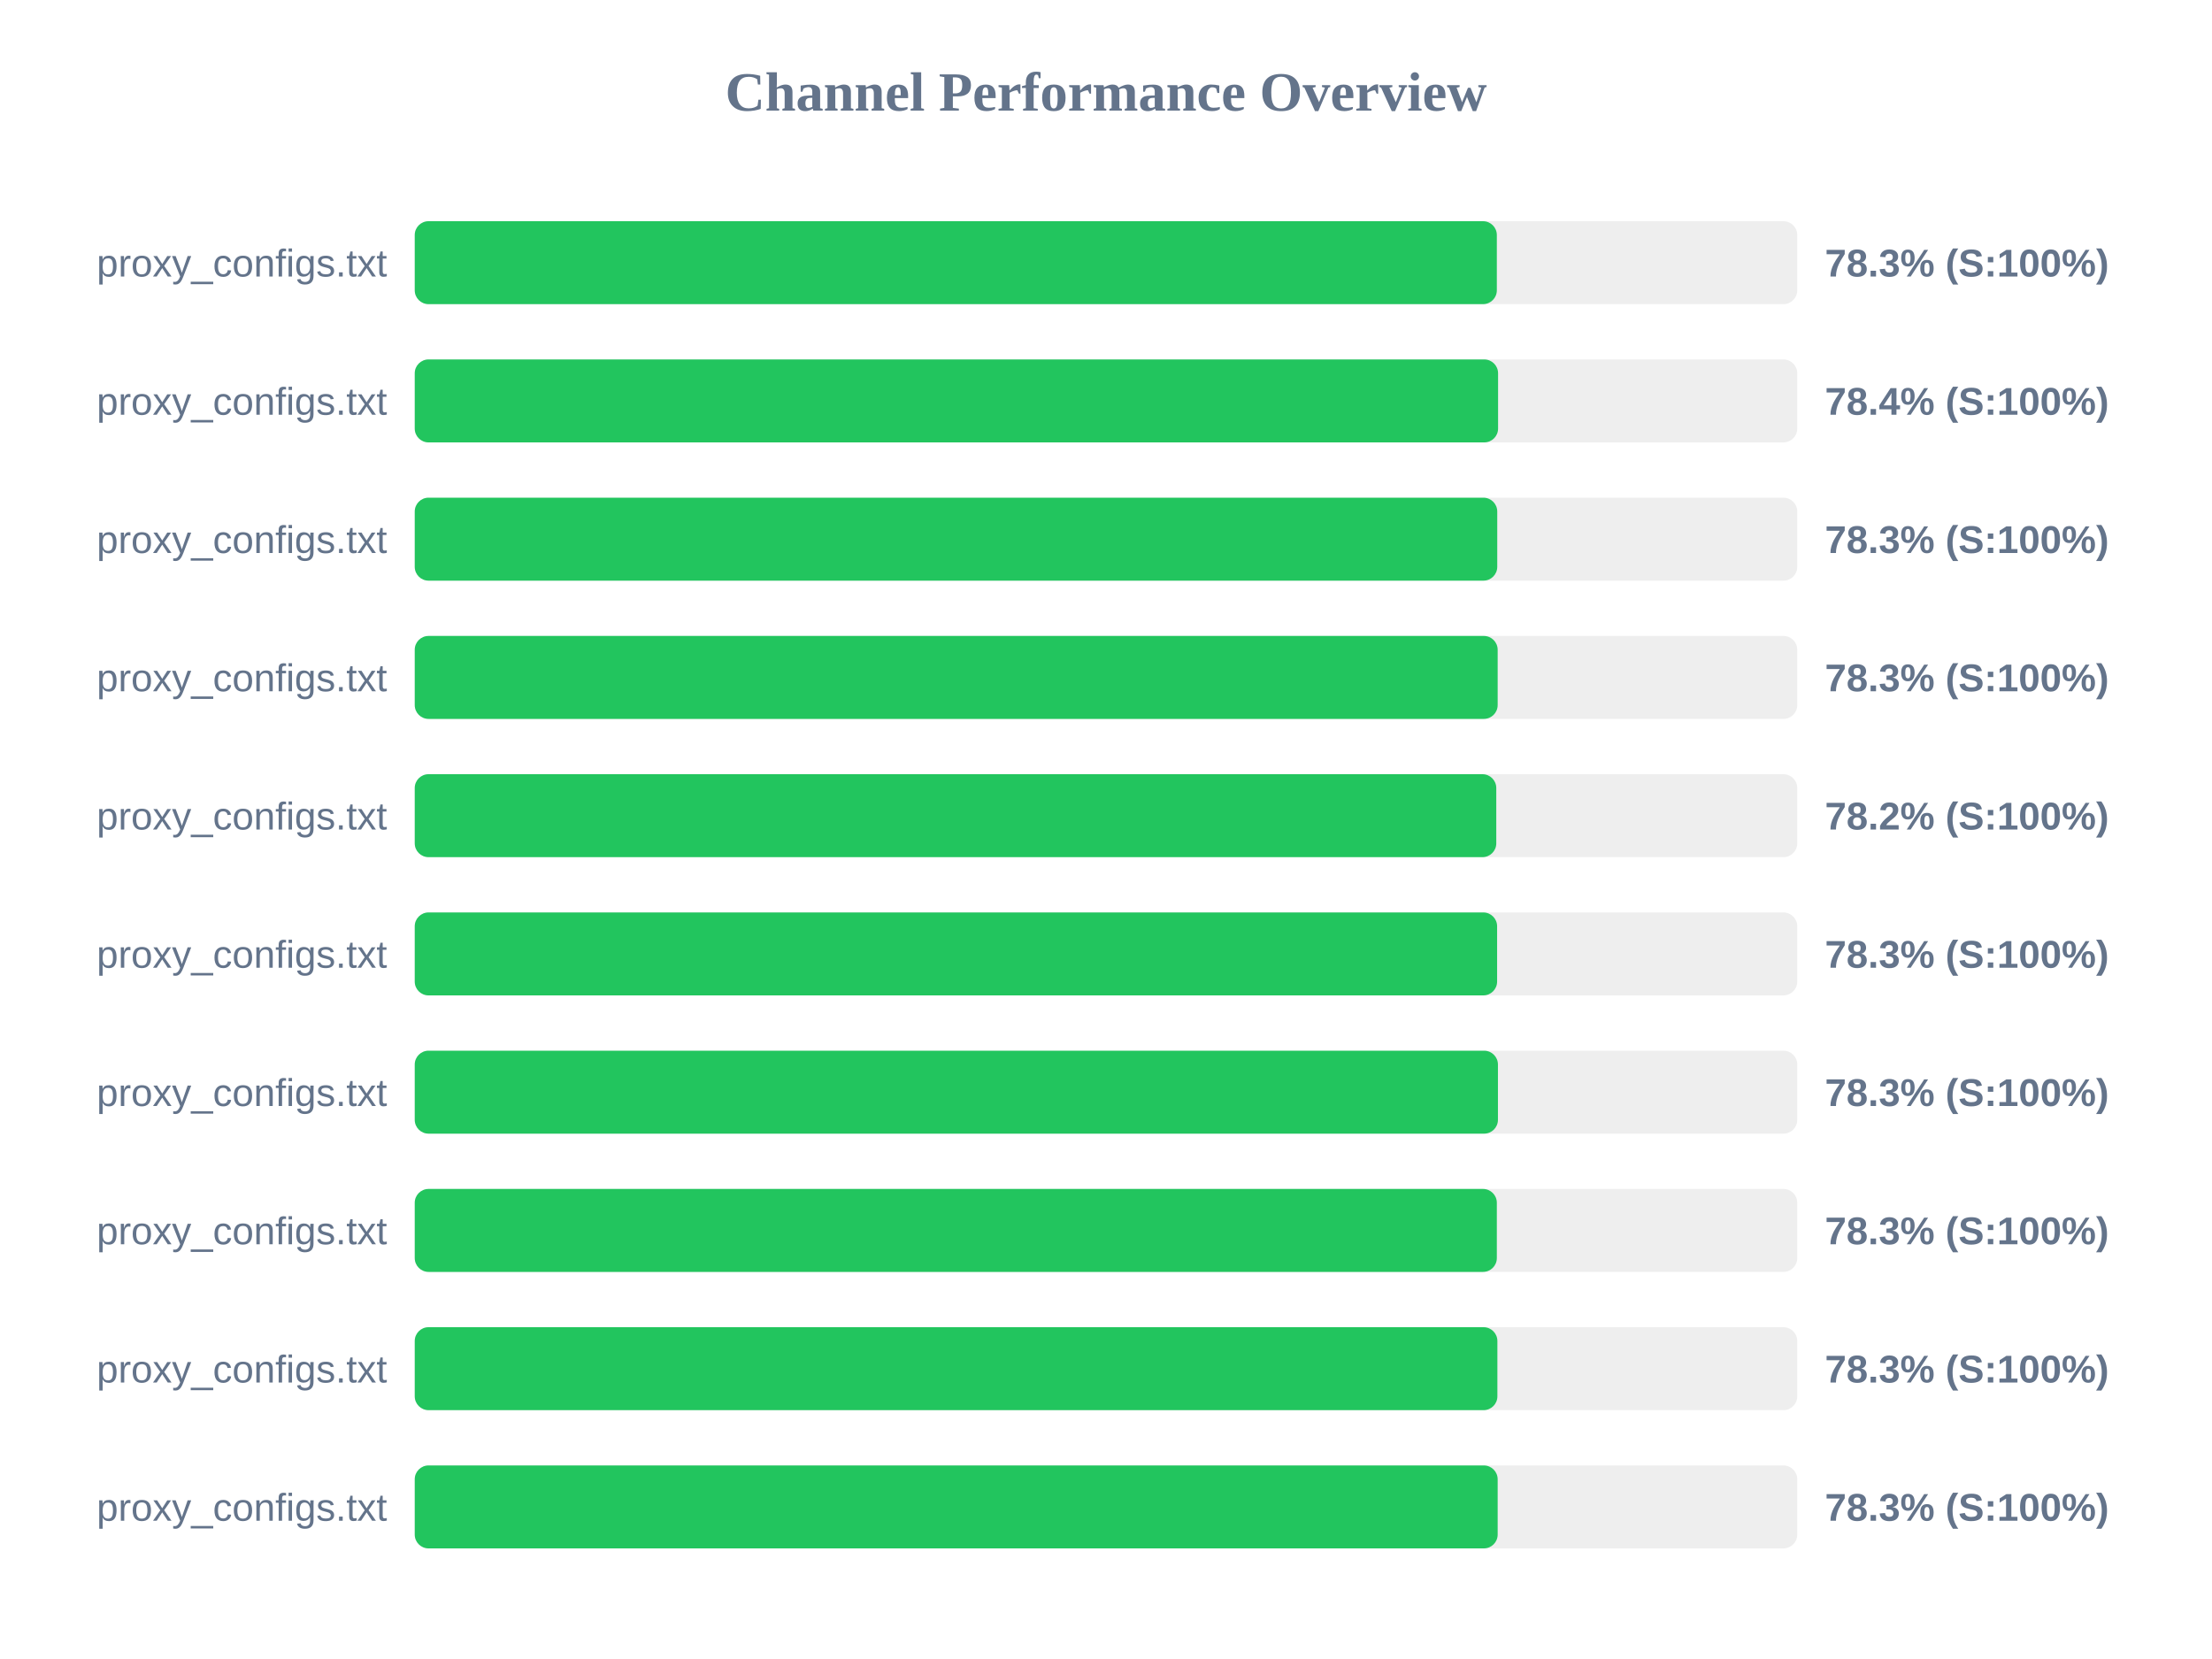
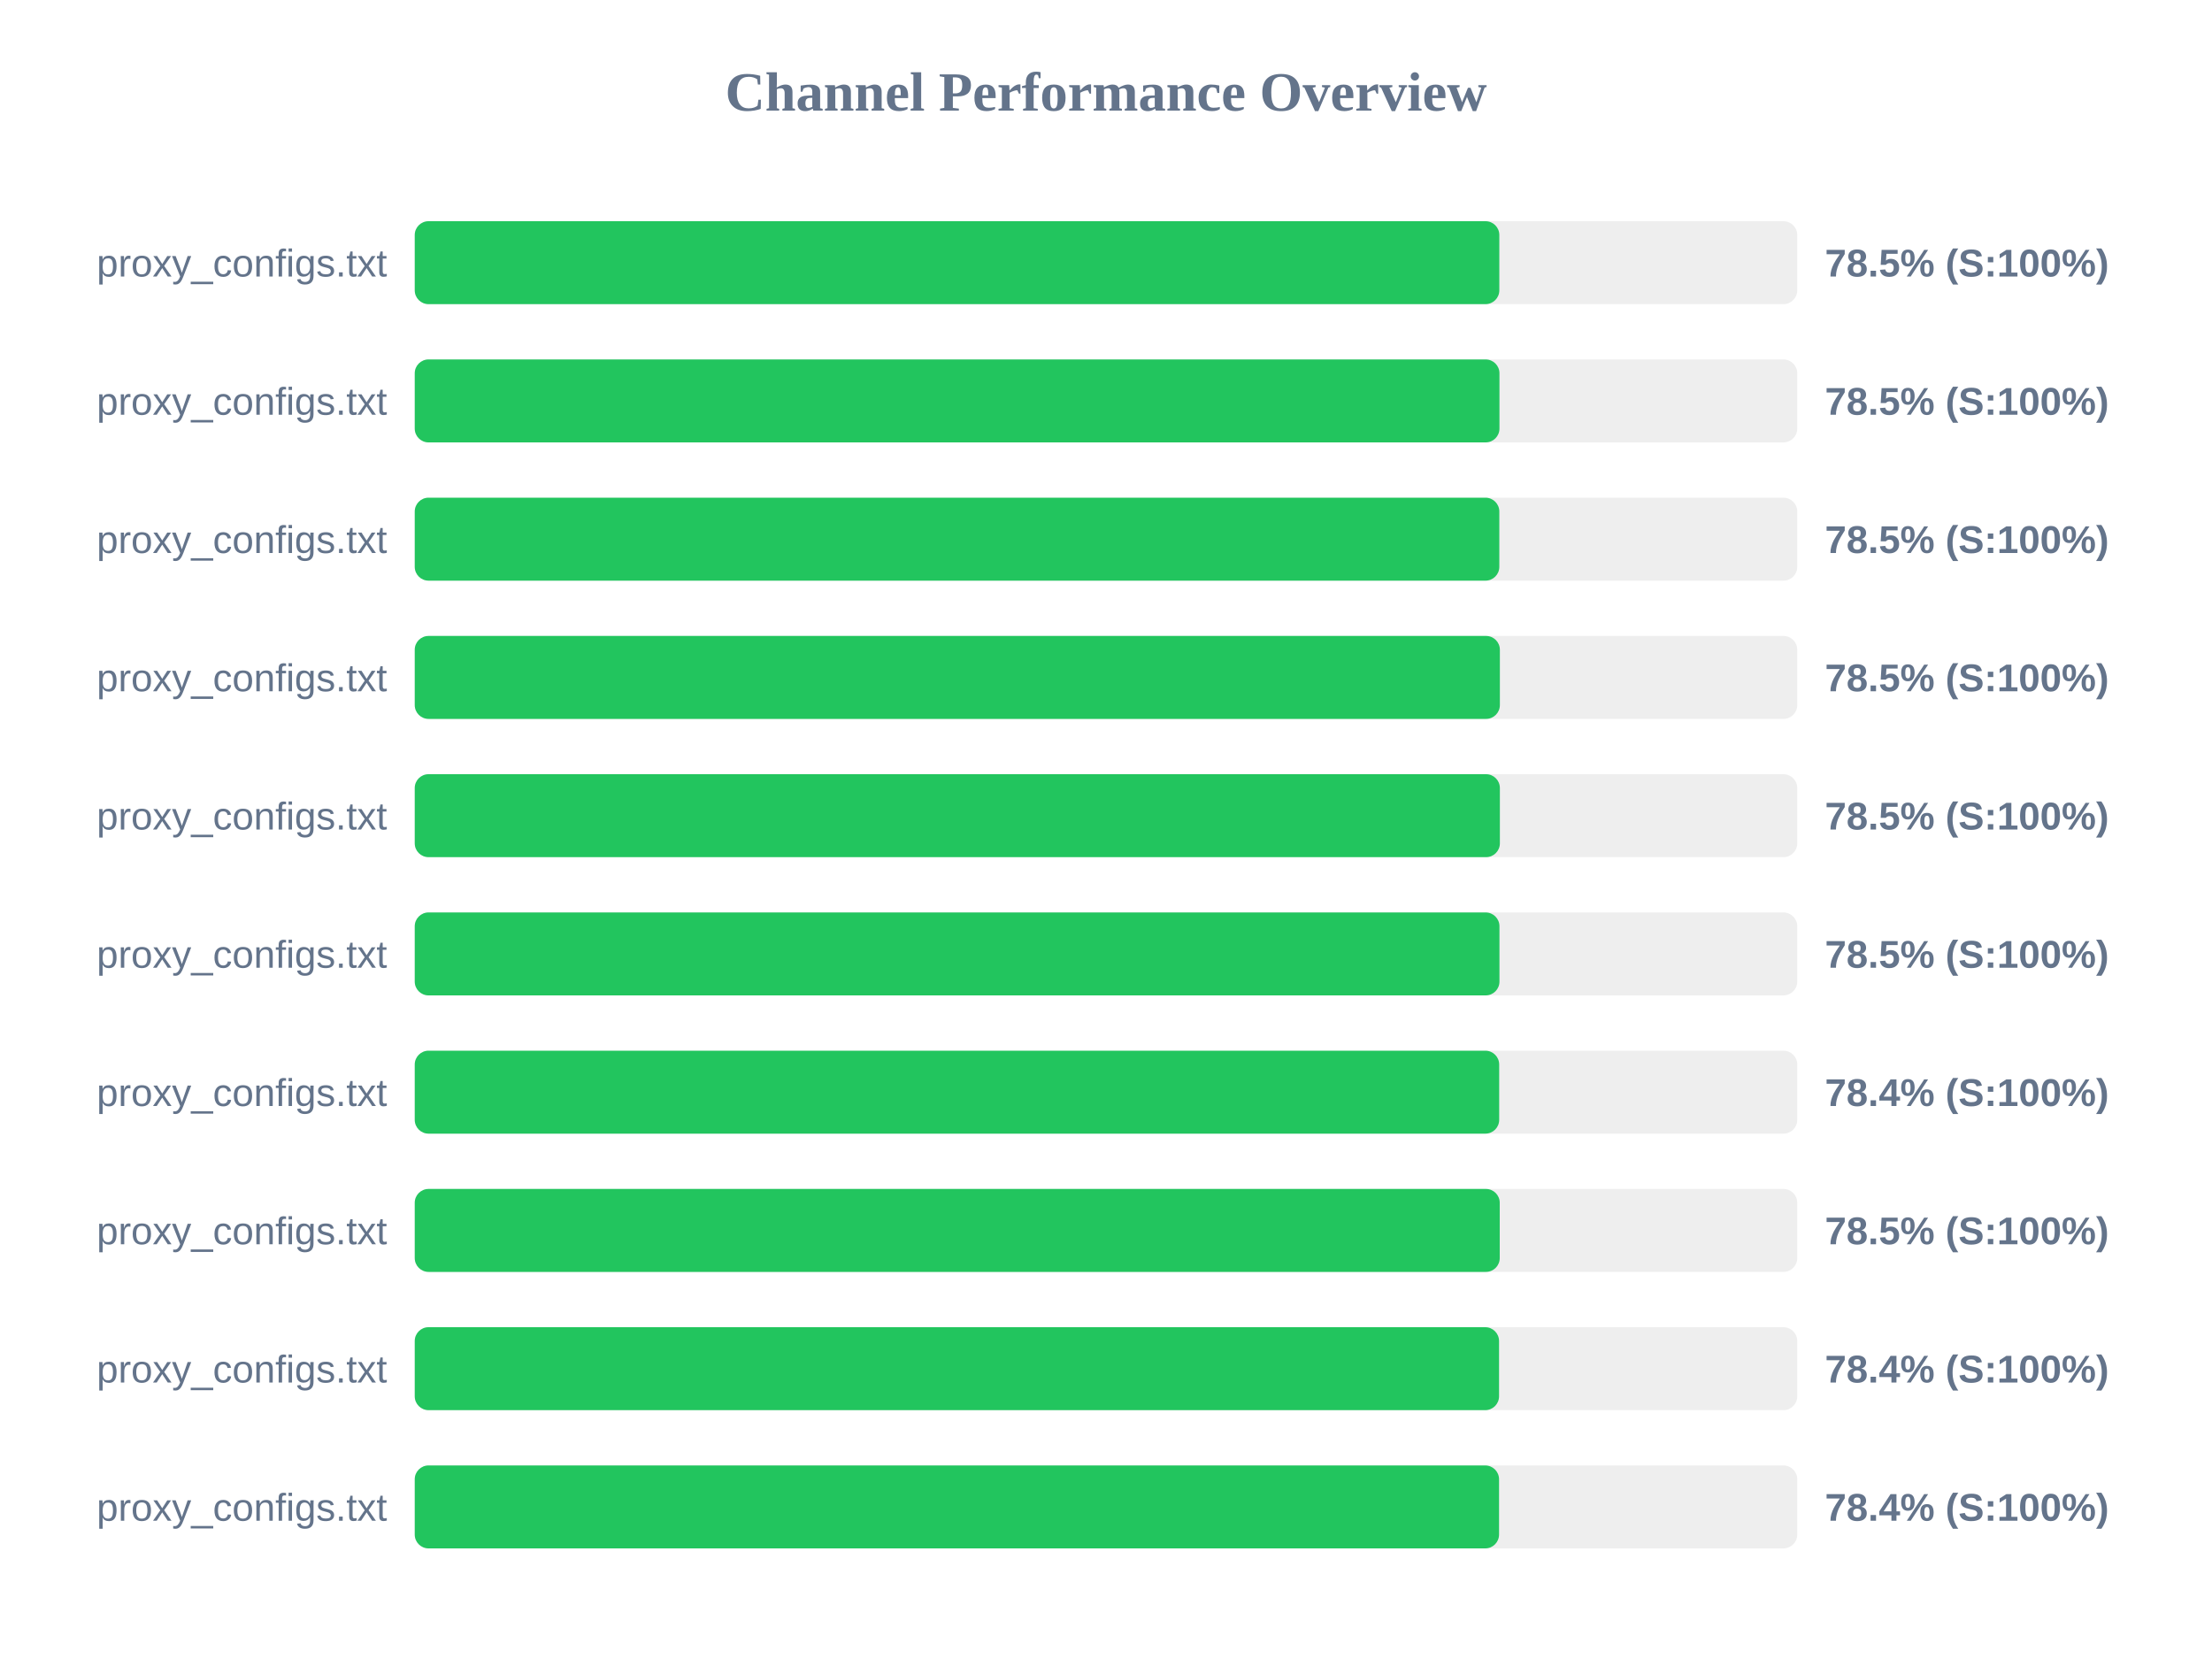
<svg xmlns="http://www.w3.org/2000/svg" width="800" height="600" version="1.1">
  <style>
        .row { font: 14px Arial; fill: #64748b; }
        .score { font: bold 14px Arial; fill: #64748b; }
    </style>
  <text x="400" y="40" text-anchor="middle" font-size="20px" font-weight="bold" fill="#64748b">Channel Performance Overview</text>
  <rect x="150" y="80" width="500" height="30" fill="#eee" rx="5" />
-   <rect x="150" y="80" width="391.35" height="30" fill="#22c55e" rx="5" />
+   <rect x="150" y="80" width="392.25" height="30" fill="#22c55e" rx="5" />
  <text x="140" y="100" text-anchor="end" class="row">proxy_configs.txt</text>
-   <text x="660" y="100" text-anchor="start" class="score">78.3% (S:100%)</text>
+   <text x="660" y="100" text-anchor="start" class="score">78.5% (S:100%)</text>
  <rect x="150" y="130" width="500" height="30" fill="#eee" rx="5" />
-   <rect x="150" y="130" width="391.8" height="30" fill="#22c55e" rx="5" />
+   <rect x="150" y="130" width="392.3" height="30" fill="#22c55e" rx="5" />
  <text x="140" y="150" text-anchor="end" class="row">proxy_configs.txt</text>
-   <text x="660" y="150" text-anchor="start" class="score">78.4% (S:100%)</text>
+   <text x="660" y="150" text-anchor="start" class="score">78.5% (S:100%)</text>
  <rect x="150" y="180" width="500" height="30" fill="#eee" rx="5" />
-   <rect x="150" y="180" width="391.5" height="30" fill="#22c55e" rx="5" />
+   <rect x="150" y="180" width="392.25" height="30" fill="#22c55e" rx="5" />
  <text x="140" y="200" text-anchor="end" class="row">proxy_configs.txt</text>
-   <text x="660" y="200" text-anchor="start" class="score">78.3% (S:100%)</text>
+   <text x="660" y="200" text-anchor="start" class="score">78.5% (S:100%)</text>
  <rect x="150" y="230" width="500" height="30" fill="#eee" rx="5" />
-   <rect x="150" y="230" width="391.65" height="30" fill="#22c55e" rx="5" />
+   <rect x="150" y="230" width="392.45" height="30" fill="#22c55e" rx="5" />
  <text x="140" y="250" text-anchor="end" class="row">proxy_configs.txt</text>
-   <text x="660" y="250" text-anchor="start" class="score">78.3% (S:100%)</text>
+   <text x="660" y="250" text-anchor="start" class="score">78.5% (S:100%)</text>
  <rect x="150" y="280" width="500" height="30" fill="#eee" rx="5" />
-   <rect x="150" y="280" width="391.15" height="30" fill="#22c55e" rx="5" />
+   <rect x="150" y="280" width="392.45" height="30" fill="#22c55e" rx="5" />
  <text x="140" y="300" text-anchor="end" class="row">proxy_configs.txt</text>
-   <text x="660" y="300" text-anchor="start" class="score">78.2% (S:100%)</text>
+   <text x="660" y="300" text-anchor="start" class="score">78.5% (S:100%)</text>
  <rect x="150" y="330" width="500" height="30" fill="#eee" rx="5" />
-   <rect x="150" y="330" width="391.45" height="30" fill="#22c55e" rx="5" />
+   <rect x="150" y="330" width="392.3" height="30" fill="#22c55e" rx="5" />
  <text x="140" y="350" text-anchor="end" class="row">proxy_configs.txt</text>
-   <text x="660" y="350" text-anchor="start" class="score">78.3% (S:100%)</text>
+   <text x="660" y="350" text-anchor="start" class="score">78.5% (S:100%)</text>
  <rect x="150" y="380" width="500" height="30" fill="#eee" rx="5" />
-   <rect x="150" y="380" width="391.75" height="30" fill="#22c55e" rx="5" />
+   <rect x="150" y="380" width="392.2" height="30" fill="#22c55e" rx="5" />
  <text x="140" y="400" text-anchor="end" class="row">proxy_configs.txt</text>
-   <text x="660" y="400" text-anchor="start" class="score">78.3% (S:100%)</text>
+   <text x="660" y="400" text-anchor="start" class="score">78.4% (S:100%)</text>
  <rect x="150" y="430" width="500" height="30" fill="#eee" rx="5" />
-   <rect x="150" y="430" width="391.35" height="30" fill="#22c55e" rx="5" />
+   <rect x="150" y="430" width="392.4" height="30" fill="#22c55e" rx="5" />
  <text x="140" y="450" text-anchor="end" class="row">proxy_configs.txt</text>
-   <text x="660" y="450" text-anchor="start" class="score">78.3% (S:100%)</text>
+   <text x="660" y="450" text-anchor="start" class="score">78.5% (S:100%)</text>
  <rect x="150" y="480" width="500" height="30" fill="#eee" rx="5" />
-   <rect x="150" y="480" width="391.55" height="30" fill="#22c55e" rx="5" />
+   <rect x="150" y="480" width="392.15" height="30" fill="#22c55e" rx="5" />
  <text x="140" y="500" text-anchor="end" class="row">proxy_configs.txt</text>
-   <text x="660" y="500" text-anchor="start" class="score">78.3% (S:100%)</text>
+   <text x="660" y="500" text-anchor="start" class="score">78.4% (S:100%)</text>
  <rect x="150" y="530" width="500" height="30" fill="#eee" rx="5" />
-   <rect x="150" y="530" width="391.65" height="30" fill="#22c55e" rx="5" />
+   <rect x="150" y="530" width="392.15" height="30" fill="#22c55e" rx="5" />
  <text x="140" y="550" text-anchor="end" class="row">proxy_configs.txt</text>
-   <text x="660" y="550" text-anchor="start" class="score">78.3% (S:100%)</text>
+   <text x="660" y="550" text-anchor="start" class="score">78.4% (S:100%)</text>
</svg>
